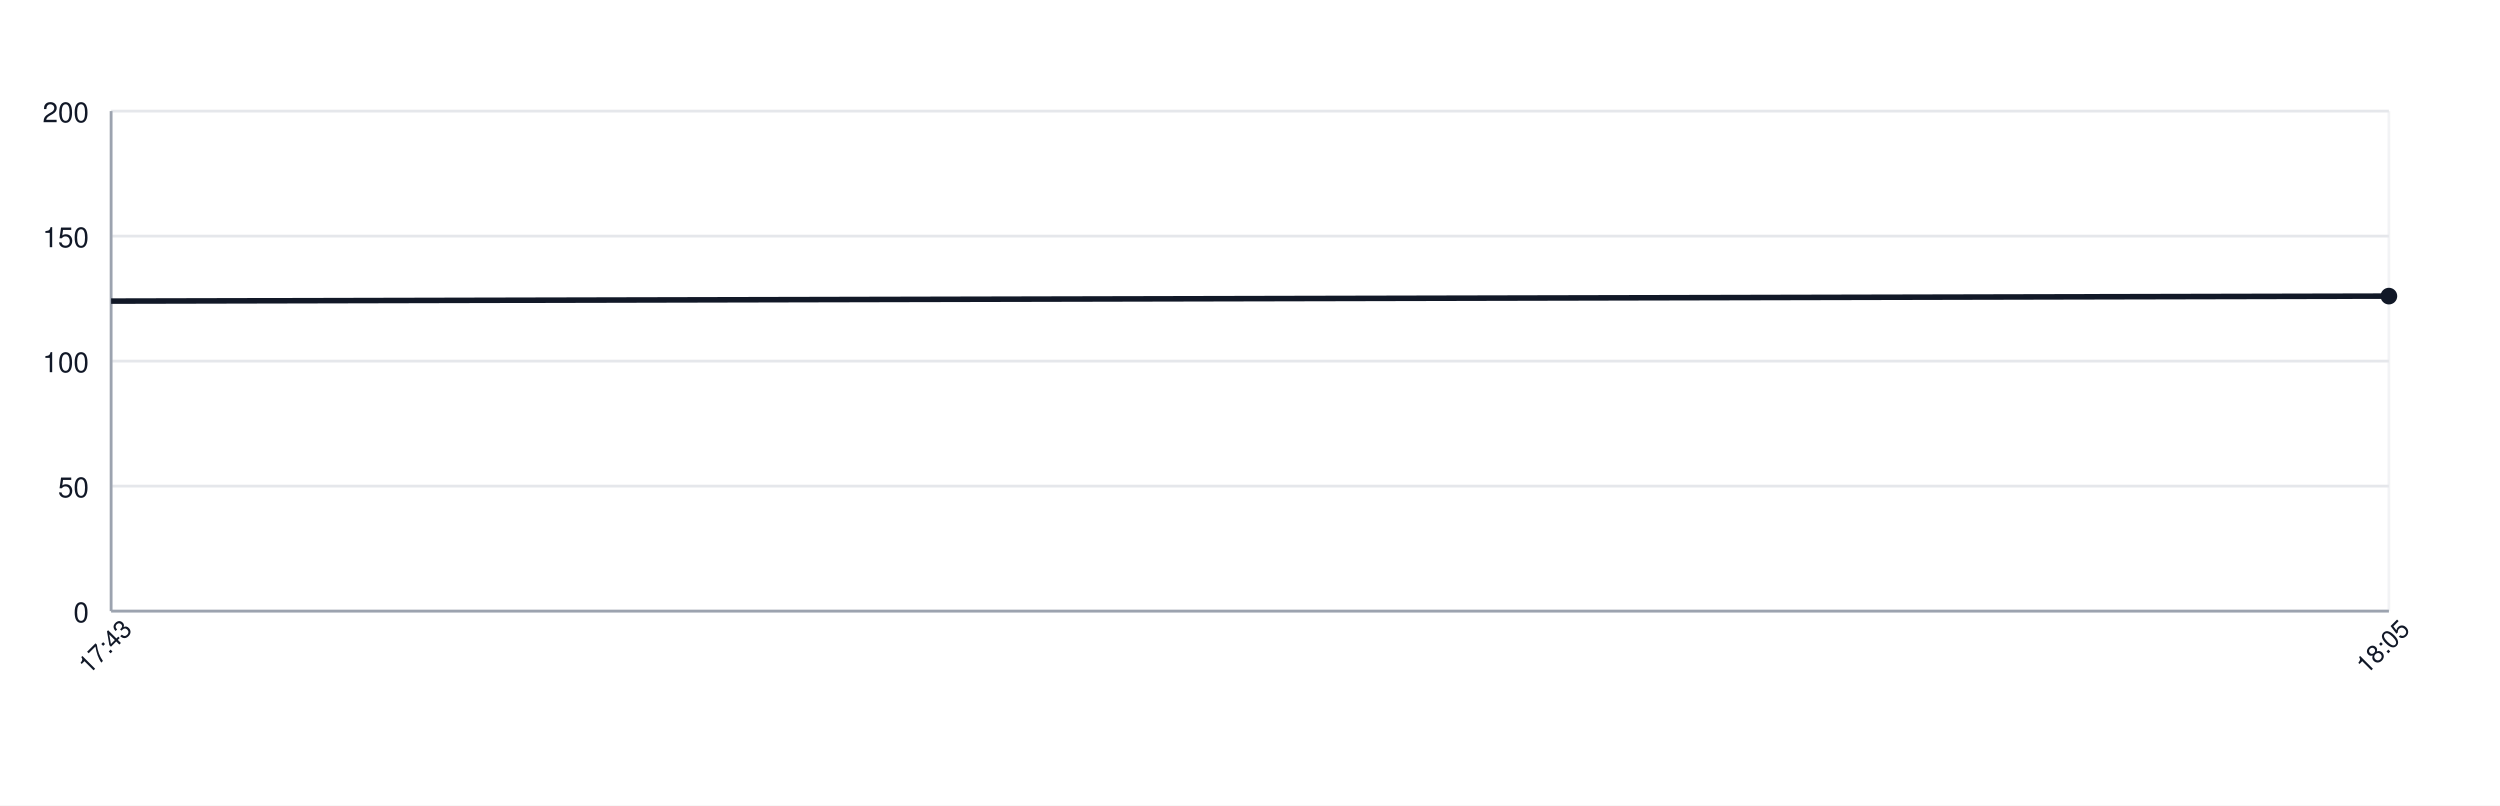
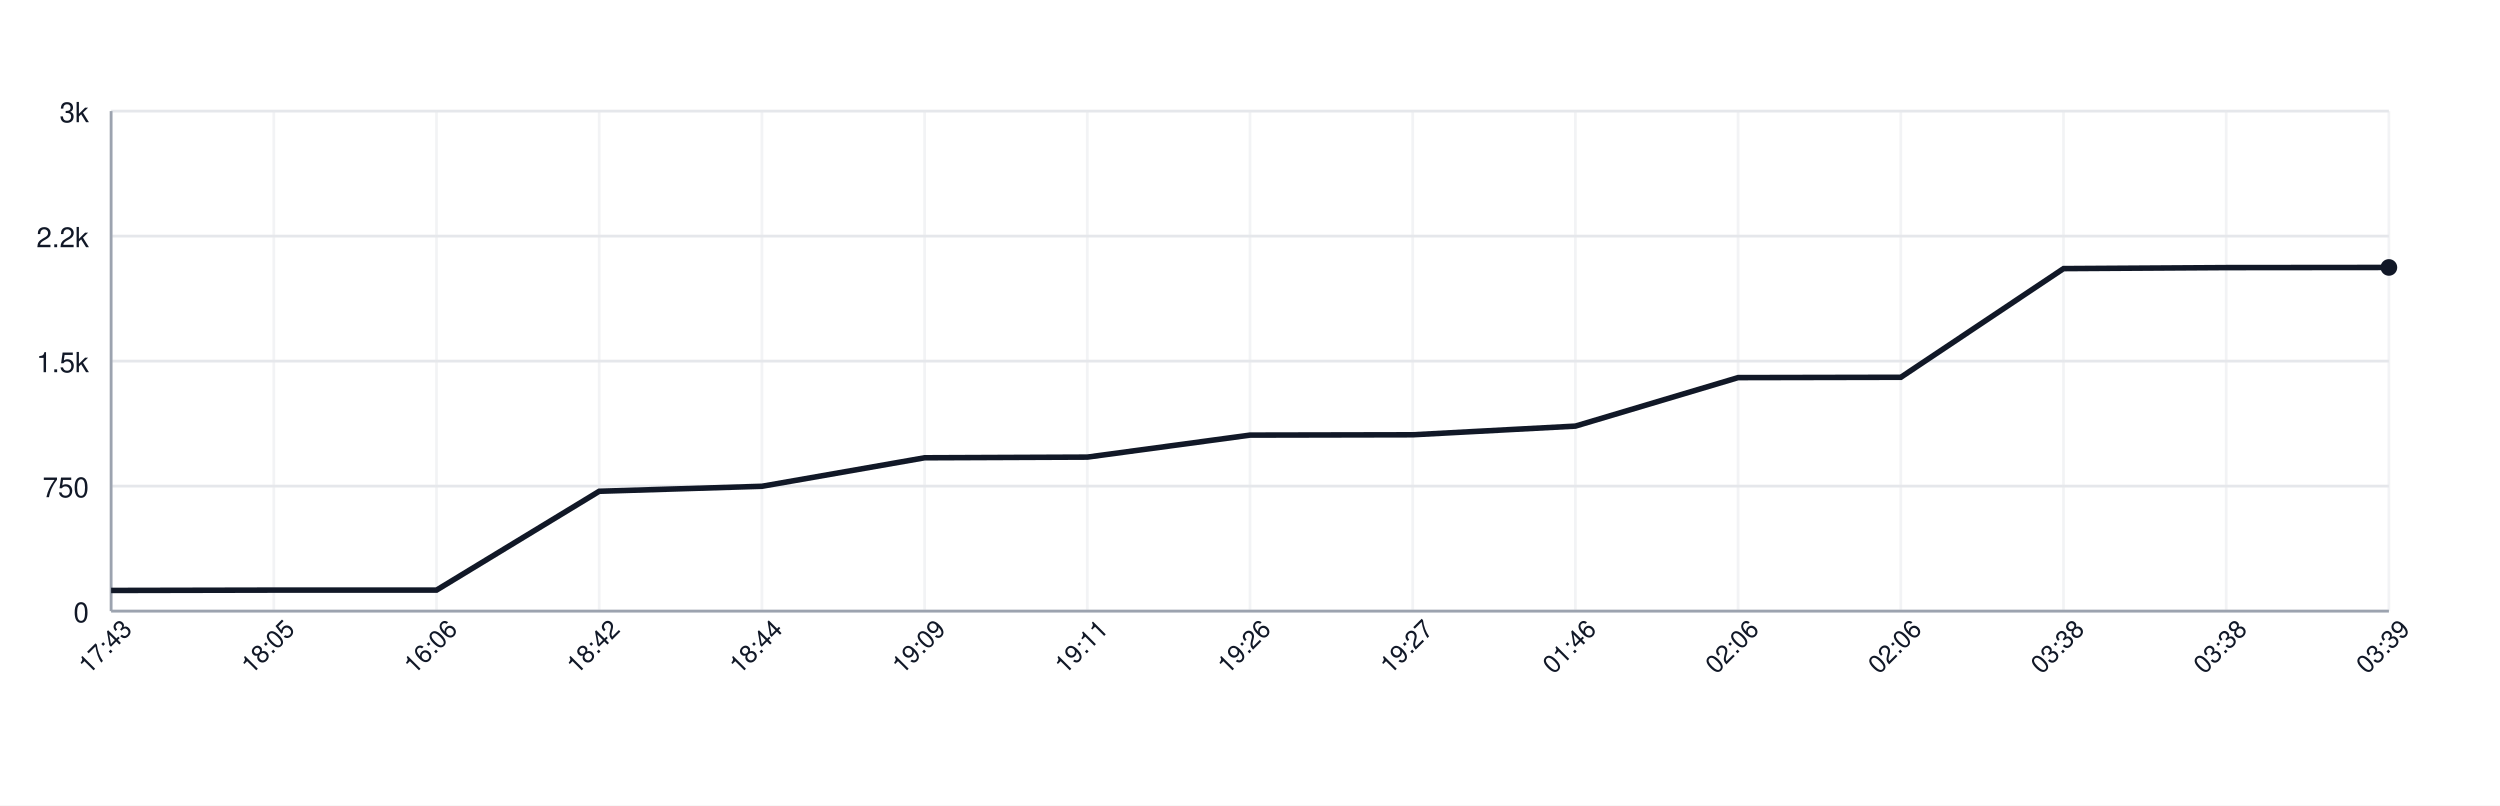
<svg xmlns="http://www.w3.org/2000/svg" width="900" height="290" style="font-family: -apple-system, BlinkMacSystemFont, 'Segoe UI', Helvetica, Arial, sans-serif;">
  <rect width="100%" height="100%" fill="white" />
  <g>
    <line x1="40" y1="220.00" x2="860" y2="220.00" stroke="#e5e7eb" />
    <text x="32" y="224.00" font-size="10" fill="#111827" text-anchor="end">0</text>
    <line x1="40" y1="175.00" x2="860" y2="175.00" stroke="#e5e7eb" />
-     <text x="32" y="179.00" font-size="10" fill="#111827" text-anchor="end">50</text>
+     <text x="32" y="179.00" font-size="10" fill="#111827" text-anchor="end">750</text>
    <line x1="40" y1="130.00" x2="860" y2="130.00" stroke="#e5e7eb" />
-     <text x="32" y="134.00" font-size="10" fill="#111827" text-anchor="end">100</text>
+     <text x="32" y="134.00" font-size="10" fill="#111827" text-anchor="end">1.5k</text>
    <line x1="40" y1="85.00" x2="860" y2="85.00" stroke="#e5e7eb" />
-     <text x="32" y="89.00" font-size="10" fill="#111827" text-anchor="end">150</text>
+     <text x="32" y="89.00" font-size="10" fill="#111827" text-anchor="end">2.2k</text>
    <line x1="40" y1="40.00" x2="860" y2="40.00" stroke="#e5e7eb" />
-     <text x="32" y="44.00" font-size="10" fill="#111827" text-anchor="end">200</text>
+     <text x="32" y="44.00" font-size="10" fill="#111827" text-anchor="end">3k</text>
    <line x1="40.00" y1="40" x2="40.00" y2="220" stroke="#e5e7eb" opacity="0.5" />
+     <line x1="98.57" y1="40" x2="98.57" y2="220" stroke="#e5e7eb" opacity="0.5" />
+     <line x1="157.14" y1="40" x2="157.14" y2="220" stroke="#e5e7eb" opacity="0.5" />
+     <line x1="215.71" y1="40" x2="215.71" y2="220" stroke="#e5e7eb" opacity="0.5" />
+     <line x1="274.29" y1="40" x2="274.29" y2="220" stroke="#e5e7eb" opacity="0.5" />
+     <line x1="332.86" y1="40" x2="332.86" y2="220" stroke="#e5e7eb" opacity="0.5" />
+     <line x1="391.43" y1="40" x2="391.43" y2="220" stroke="#e5e7eb" opacity="0.5" />
+     <line x1="450.00" y1="40" x2="450.00" y2="220" stroke="#e5e7eb" opacity="0.5" />
+     <line x1="508.57" y1="40" x2="508.57" y2="220" stroke="#e5e7eb" opacity="0.5" />
+     <line x1="567.14" y1="40" x2="567.14" y2="220" stroke="#e5e7eb" opacity="0.5" />
+     <line x1="625.71" y1="40" x2="625.71" y2="220" stroke="#e5e7eb" opacity="0.5" />
+     <line x1="684.29" y1="40" x2="684.29" y2="220" stroke="#e5e7eb" opacity="0.5" />
+     <line x1="742.86" y1="40" x2="742.86" y2="220" stroke="#e5e7eb" opacity="0.5" />
+     <line x1="801.43" y1="40" x2="801.43" y2="220" stroke="#e5e7eb" opacity="0.5" />
    <line x1="860.00" y1="40" x2="860.00" y2="220" stroke="#e5e7eb" opacity="0.5" />
    <line x1="40" y1="220" x2="860" y2="220" stroke="#9ca3af" />
    <line x1="40" y1="40" x2="40" y2="220" stroke="#9ca3af" />
-     <path d="M 40.00 108.40 L 860.00 106.60" fill="none" stroke="#111827" stroke-width="2" />
-     <circle cx="860.00" cy="106.60" r="3" fill="#111827" />
+     <path d="M 40.00 212.56 L 98.57 212.44 L 157.14 212.44 L 215.71 176.86 L 274.29 175.06 L 332.86 164.80 L 391.43 164.56 L 450.00 156.64 L 508.57 156.52 L 567.14 153.40 L 625.71 135.94 L 684.29 135.82 L 742.86 96.70 L 801.43 96.34 L 860.00 96.28" fill="none" stroke="#111827" stroke-width="2" />
+     <circle cx="860.00" cy="96.28" r="3" fill="#111827" />
    <text x="40.00" y="235.00" font-size="9" fill="#111827" text-anchor="middle" transform="rotate(-45 40.00 235.00)">17:43</text>
-     <text x="860.00" y="235.00" font-size="9" fill="#111827" text-anchor="middle" transform="rotate(-45 860.00 235.00)">18:05</text>
+     <text x="98.57" y="235.00" font-size="9" fill="#111827" text-anchor="middle" transform="rotate(-45 98.57 235.00)">18:05</text>
+     <text x="157.14" y="235.00" font-size="9" fill="#111827" text-anchor="middle" transform="rotate(-45 157.14 235.00)">16:06</text>
+     <text x="215.71" y="235.00" font-size="9" fill="#111827" text-anchor="middle" transform="rotate(-45 215.71 235.00)">18:42</text>
+     <text x="274.29" y="235.00" font-size="9" fill="#111827" text-anchor="middle" transform="rotate(-45 274.29 235.00)">18:44</text>
+     <text x="332.86" y="235.00" font-size="9" fill="#111827" text-anchor="middle" transform="rotate(-45 332.86 235.00)">19:09</text>
+     <text x="391.43" y="235.00" font-size="9" fill="#111827" text-anchor="middle" transform="rotate(-45 391.43 235.00)">19:11</text>
+     <text x="450.00" y="235.00" font-size="9" fill="#111827" text-anchor="middle" transform="rotate(-45 450.00 235.00)">19:26</text>
+     <text x="508.57" y="235.00" font-size="9" fill="#111827" text-anchor="middle" transform="rotate(-45 508.57 235.00)">19:27</text>
+     <text x="567.14" y="235.00" font-size="9" fill="#111827" text-anchor="middle" transform="rotate(-45 567.14 235.00)">01:46</text>
+     <text x="625.71" y="235.00" font-size="9" fill="#111827" text-anchor="middle" transform="rotate(-45 625.71 235.00)">02:06</text>
+     <text x="684.29" y="235.00" font-size="9" fill="#111827" text-anchor="middle" transform="rotate(-45 684.29 235.00)">02:06</text>
+     <text x="742.86" y="235.00" font-size="9" fill="#111827" text-anchor="middle" transform="rotate(-45 742.86 235.00)">03:38</text>
+     <text x="801.43" y="235.00" font-size="9" fill="#111827" text-anchor="middle" transform="rotate(-45 801.43 235.00)">03:38</text>
+     <text x="860.00" y="235.00" font-size="9" fill="#111827" text-anchor="middle" transform="rotate(-45 860.00 235.00)">03:39</text>
  </g>
</svg>
